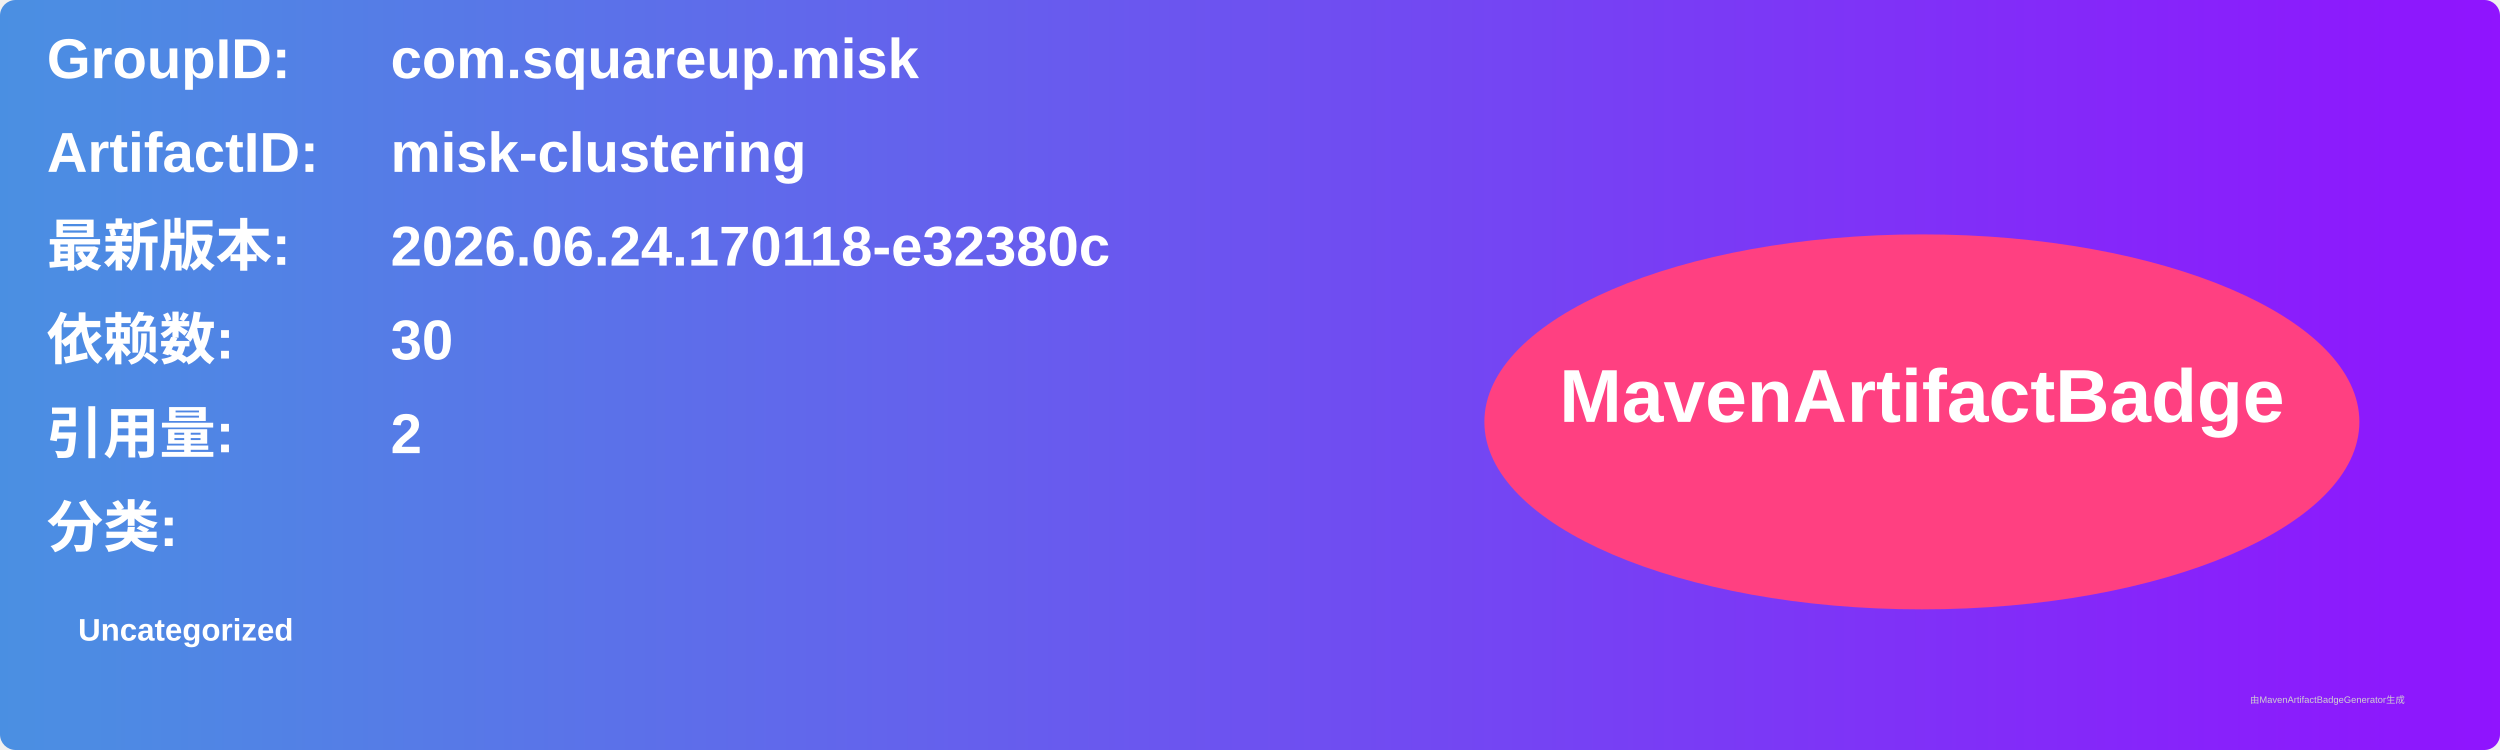
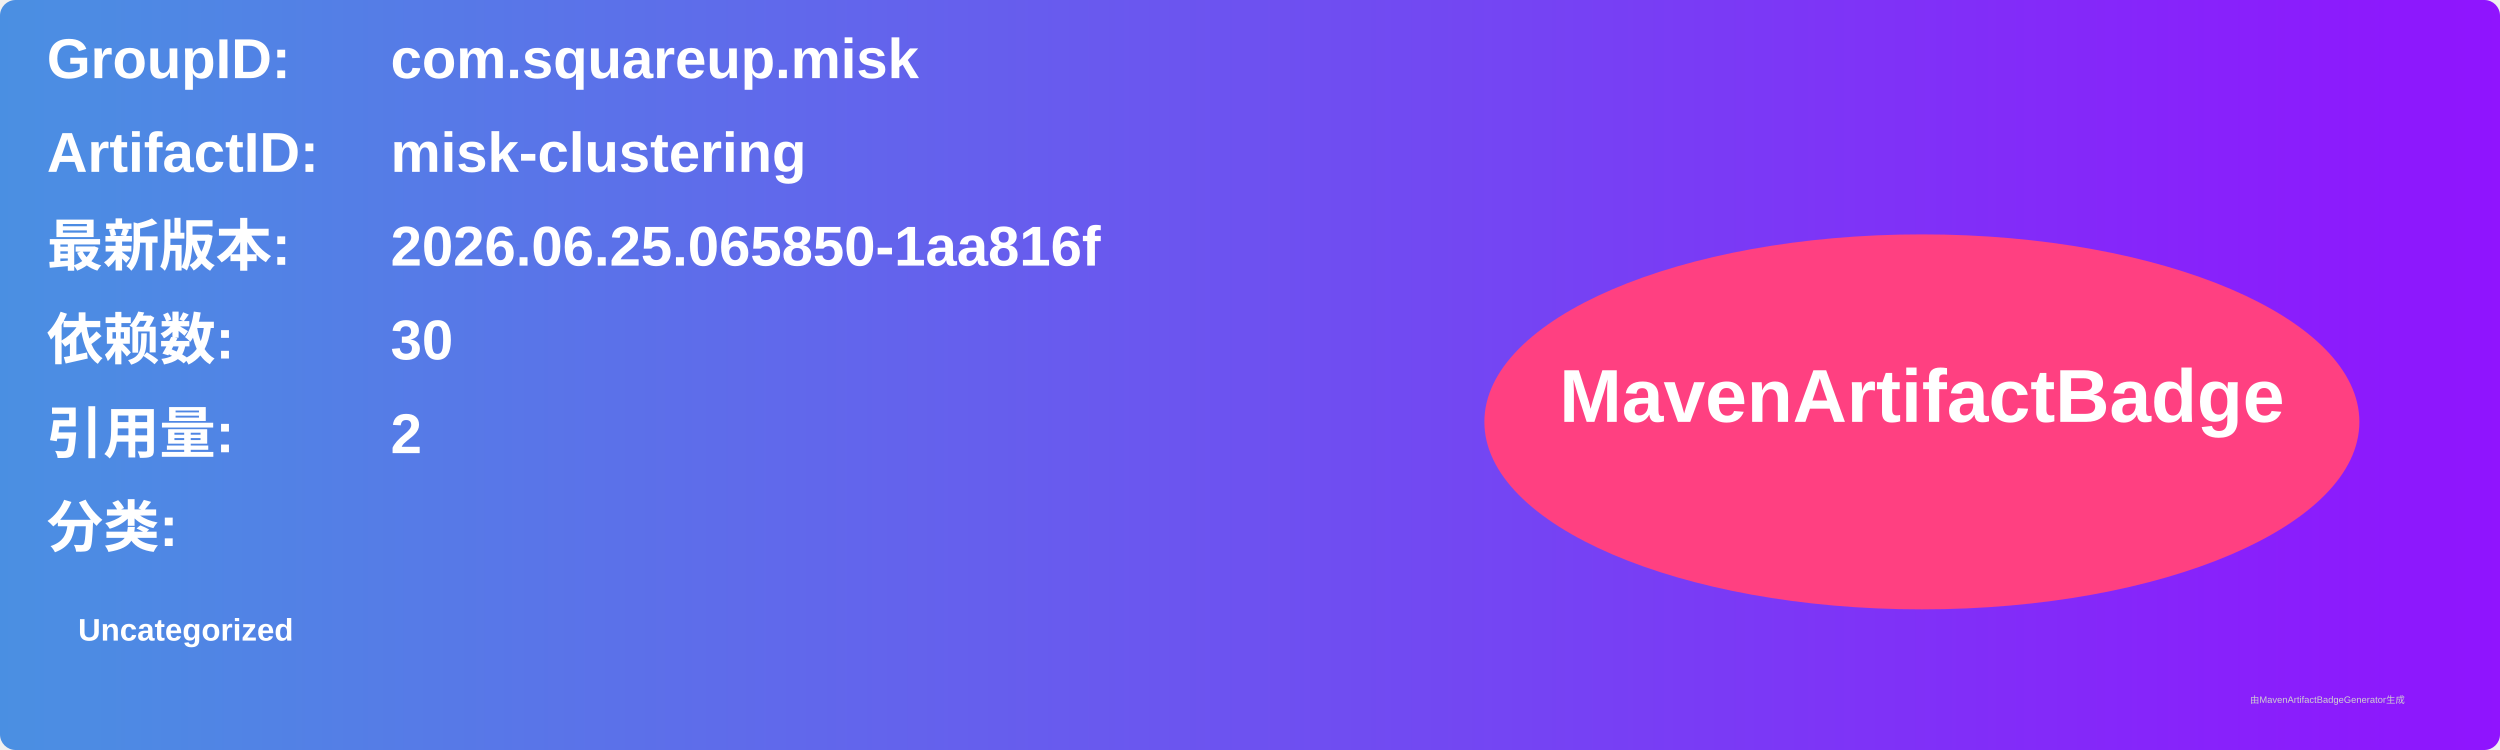
<svg xmlns="http://www.w3.org/2000/svg" width="800" height="240" viewBox="0 0 800 240">
  <linearGradient id="grad" x1="0%" y1="0%" x2="100%" y2="0%">
    <stop offset="0%" stop-color="#4a90e2" />
    <stop offset="100%" stop-color="#9013fe" />
  </linearGradient>
  <rect width="100%" height="100%" rx="5" ry="5" fill="url(#grad)" />
  <g transform="translate(15, 15)">
    <text x="0" y="10" font-family="Arial" font-size="18" fill="white" font-weight="bold" width="260">GroupID:</text>
    <text x="110" y="10" font-family="Arial" font-size="18" fill="white" font-weight="bold" width="460">com.squareup.misk</text>
    <text x="0" y="40" font-family="Arial" font-size="18" fill="white" font-weight="bold" width="260">ArtifactID:</text>
    <text x="110" y="40" font-family="Arial" font-size="18" fill="white" font-weight="bold" width="460">misk-clustering</text>
    <text x="0" y="70" font-family="Arial" font-size="18" fill="white" font-weight="bold">最新版本:</text>
    <text x="110" y="70" font-family="Arial" font-size="18" fill="white" font-weight="bold">
-       <tspan font-weight="bold">2026.06.24.170118-e32380c</tspan>
+       <tspan font-weight="bold">2026.06.25.065850-1aa816f</tspan>
    </text>
    <text x="0" y="100" font-family="Arial" font-size="18" fill="white" font-weight="bold">依赖数: </text>
    <text x="110" y="100" font-family="Arial" font-size="18" fill="white">
      <tspan font-weight="bold">30</tspan>
    </text>
    <text x="0" y="130" font-family="Arial" font-size="18" fill="white" font-weight="bold">引用量: </text>
    <text x="110" y="130" font-family="Arial" font-size="18" fill="white">
      <tspan font-weight="bold">2</tspan>
    </text>
    <text x="0" y="160" font-family="Arial" font-size="18" fill="white" font-weight="bold">分类:</text>
    <text x="10" y="190" font-family="Arial" font-size="10" fill="white">
      <tspan font-weight="bold">Uncategorized</tspan>
    </text>
    <ellipse cx="600" cy="120" rx="140" ry="60" fill="#ff4081" />
    <text x="600" y="120" text-anchor="middle" font-family="Arial" font-size="24" fill="white" font-weight="bold">MavenArtifactBadge</text>
  </g>
  <text x="720" y="225" font-family="Arial" font-size="3" fill="#d0d0d0">由MavenArtifactBadgeGenerator生成</text>
</svg>
